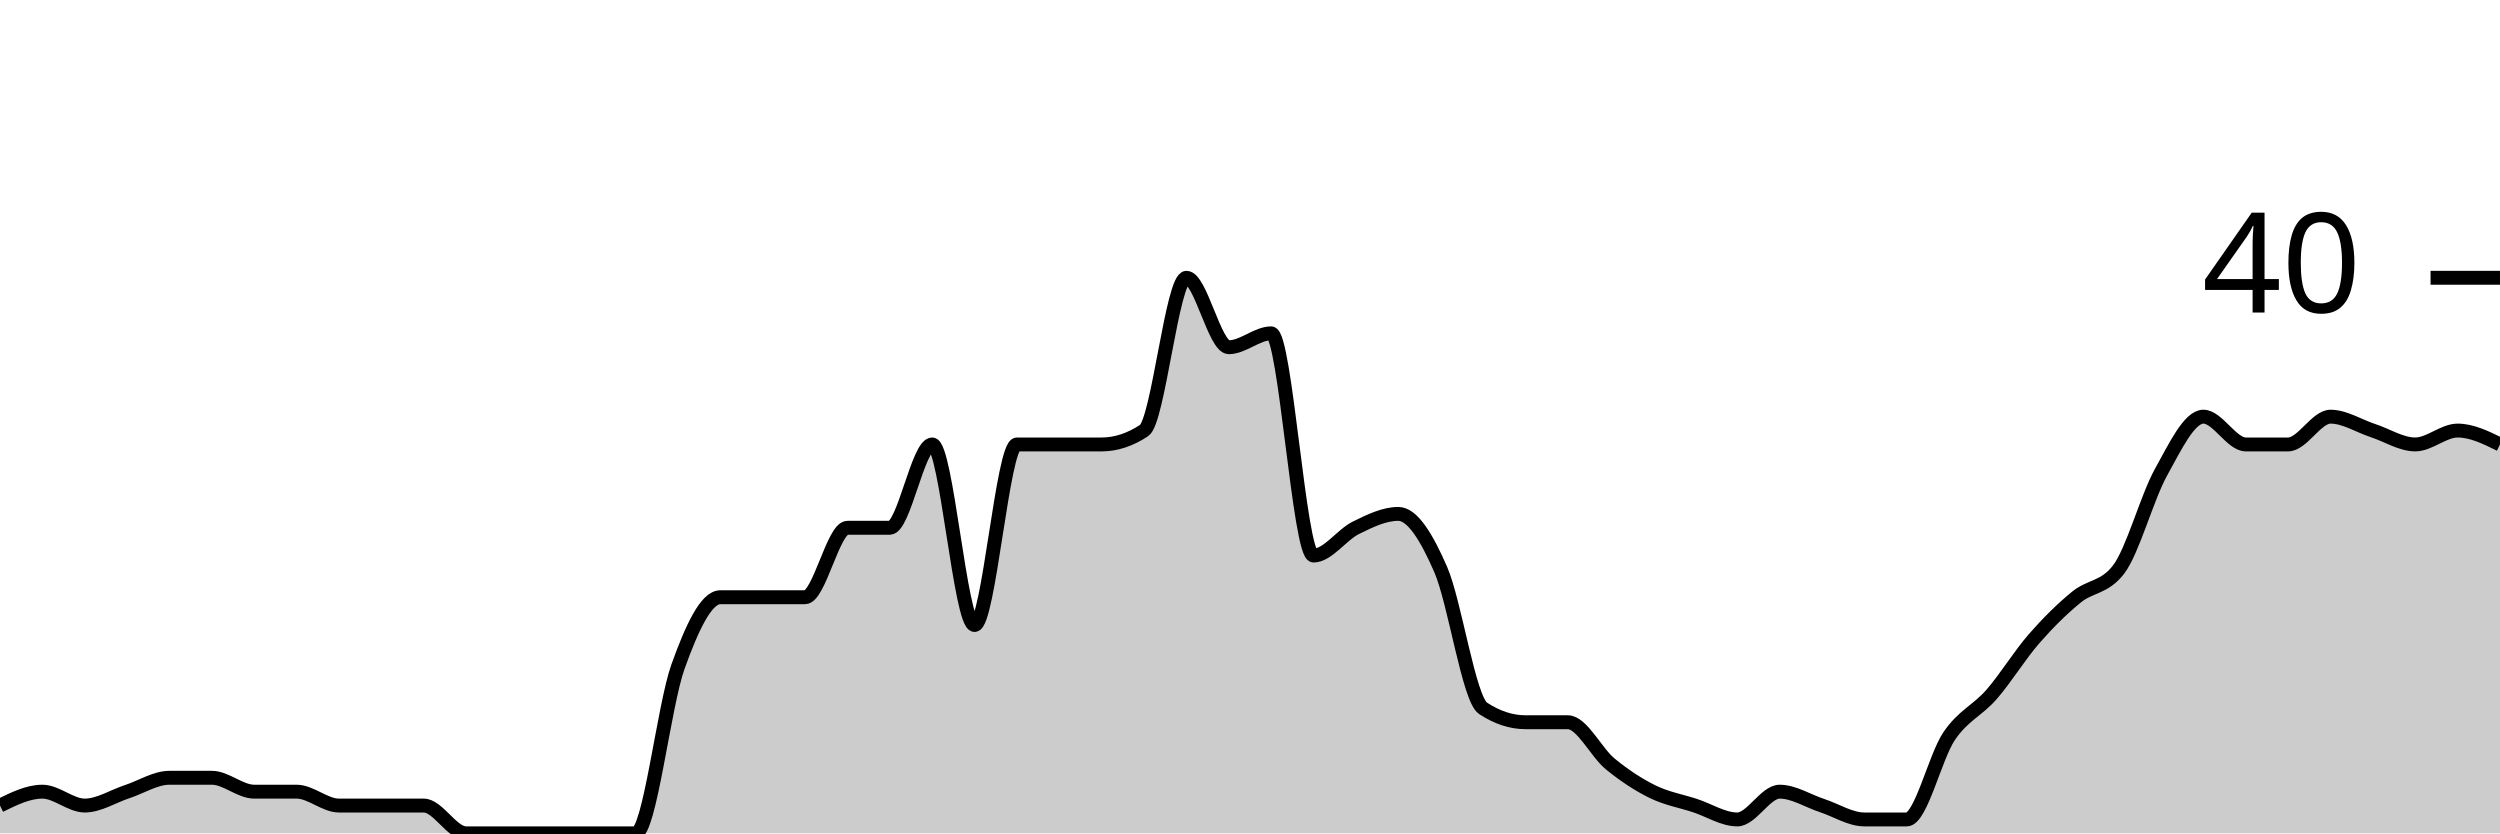
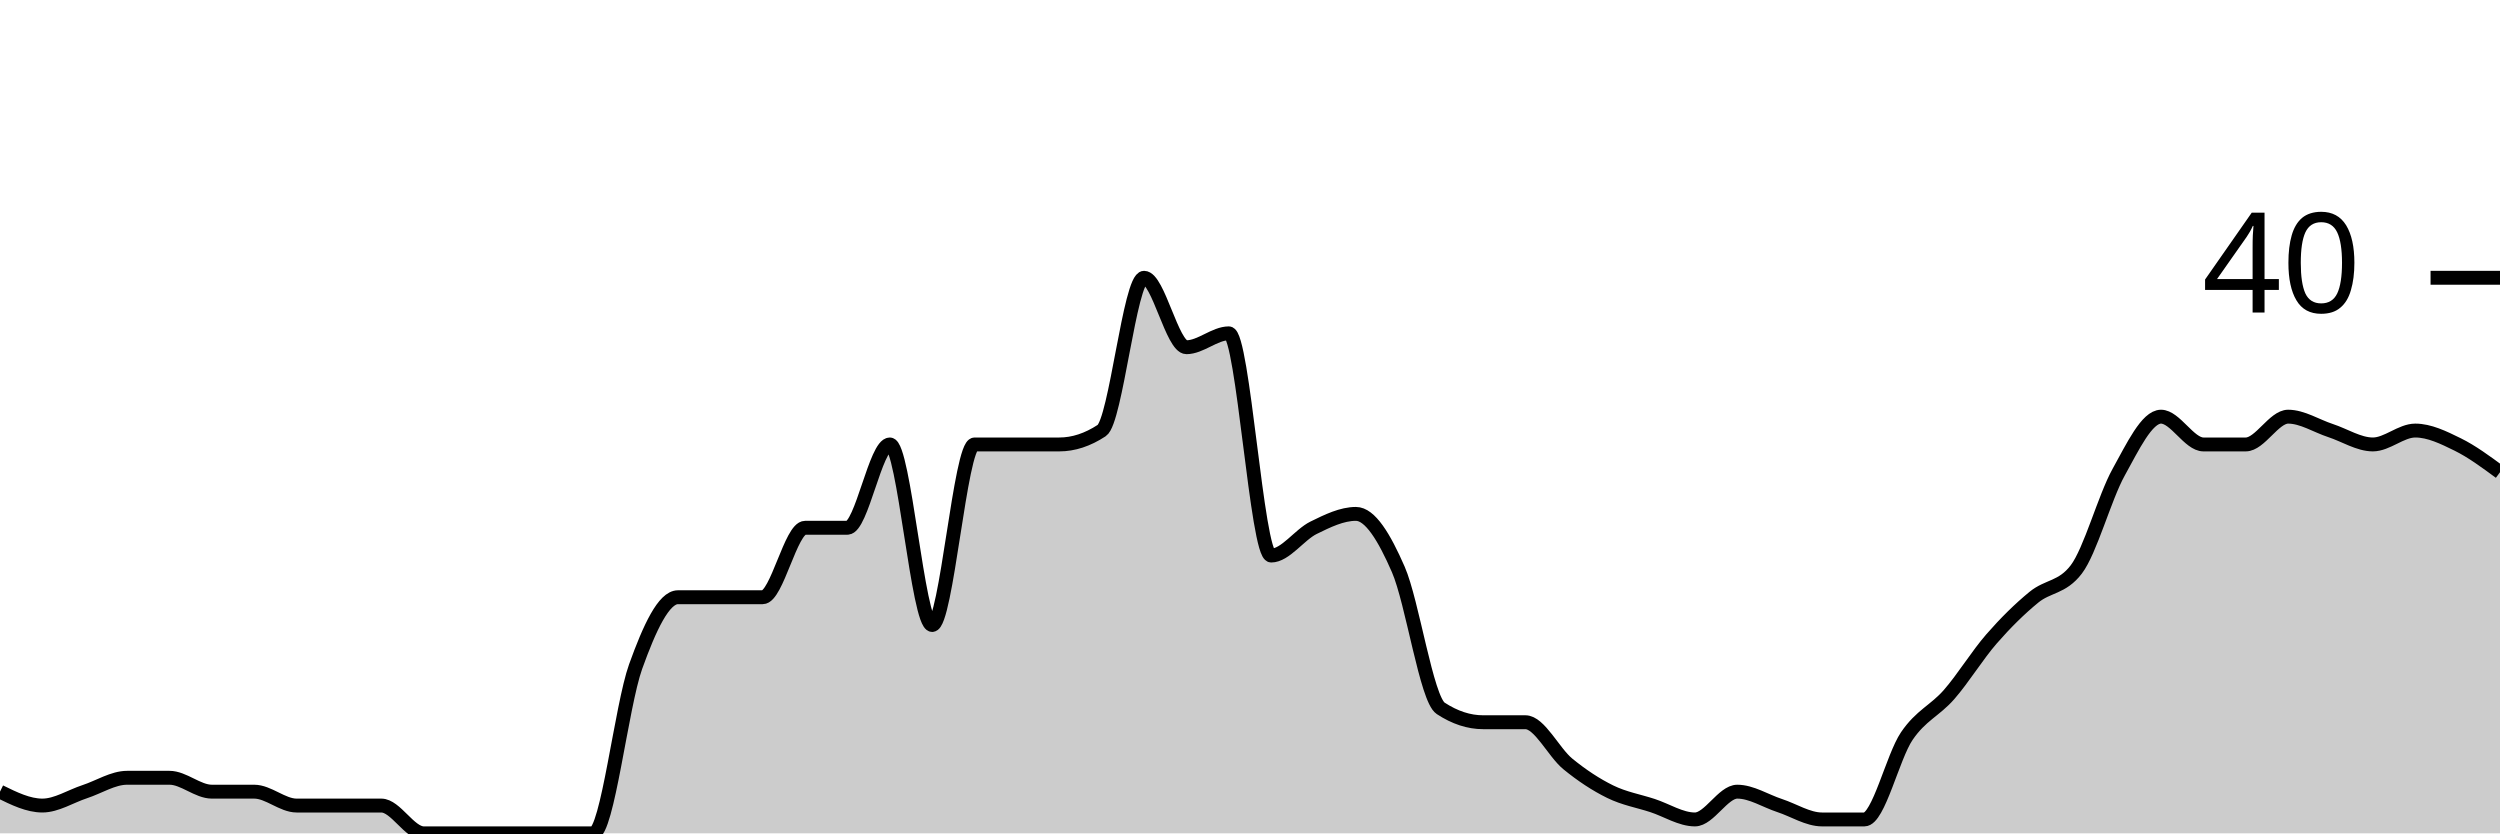
<svg xmlns="http://www.w3.org/2000/svg" viewBox="0 0 180 60">
  <g transform="translate(0,20)">
-     <path class="area" fill="rgba(0, 0, 0, 0.2)" d="M0,38C1.017,37.5,2.034,37,3.051,37C4.068,37,5.085,38,6.102,38C7.119,38,8.136,37.333,9.153,37C10.169,36.667,11.186,36,12.203,36C13.22,36,14.237,36,15.254,36C16.271,36,17.288,37,18.305,37C19.322,37,20.339,37,21.356,37C22.373,37,23.39,38,24.407,38C25.424,38,26.441,38,27.458,38C28.475,38,29.492,38,30.508,38C31.525,38,32.542,40,33.559,40C34.576,40,35.593,40,36.61,40C37.627,40,38.644,40,39.661,40C40.678,40,41.695,40,42.712,40C43.729,40,44.746,40,45.763,40C46.78,40,47.797,30.833,48.814,28C49.831,25.167,50.847,23,51.864,23C52.881,23,53.898,23,54.915,23C55.932,23,56.949,23,57.966,23C58.983,23,60,18,61.017,18C62.034,18,63.051,18,64.068,18C65.085,18,66.102,12,67.119,12C68.136,12,69.153,25,70.169,25C71.186,25,72.203,12,73.22,12C74.237,12,75.254,12,76.271,12C77.288,12,78.305,12,79.322,12C80.339,12,81.356,11.667,82.373,11C83.39,10.333,84.407,0,85.424,0C86.441,0,87.458,5,88.475,5C89.492,5,90.508,4,91.525,4C92.542,4,93.559,20,94.576,20C95.593,20,96.61,18.5,97.627,18C98.644,17.5,99.661,17,100.678,17C101.695,17,102.712,18.667,103.729,21C104.746,23.333,105.763,30.333,106.78,31C107.797,31.667,108.814,32,109.831,32C110.847,32,111.864,32,112.881,32C113.898,32,114.915,34.167,115.932,35C116.949,35.833,117.966,36.5,118.983,37C120,37.5,121.017,37.667,122.034,38C123.051,38.333,124.068,39,125.085,39C126.102,39,127.119,37,128.136,37C129.153,37,130.169,37.667,131.186,38C132.203,38.333,133.22,39,134.237,39C135.254,39,136.271,39,137.288,39C138.305,39,139.322,34.5,140.339,33C141.356,31.5,142.373,31.167,143.39,30C144.407,28.833,145.424,27.167,146.441,26C147.458,24.833,148.475,23.833,149.492,23C150.508,22.167,151.525,22.333,152.542,21C153.559,19.667,154.576,15.833,155.593,14C156.61,12.167,157.627,10,158.644,10C159.661,10,160.678,12,161.695,12C162.712,12,163.729,12,164.746,12C165.763,12,166.78,10,167.797,10C168.814,10,169.831,10.667,170.847,11C171.864,11.333,172.881,12,173.898,12C174.915,12,175.932,11,176.949,11C177.966,11,178.983,11.5,180,12L180,40C178.983,40,177.966,40,176.949,40C175.932,40,174.915,40,173.898,40C172.881,40,171.864,40,170.847,40C169.831,40,168.814,40,167.797,40C166.78,40,165.763,40,164.746,40C163.729,40,162.712,40,161.695,40C160.678,40,159.661,40,158.644,40C157.627,40,156.61,40,155.593,40C154.576,40,153.559,40,152.542,40C151.525,40,150.508,40,149.492,40C148.475,40,147.458,40,146.441,40C145.424,40,144.407,40,143.39,40C142.373,40,141.356,40,140.339,40C139.322,40,138.305,40,137.288,40C136.271,40,135.254,40,134.237,40C133.22,40,132.203,40,131.186,40C130.169,40,129.153,40,128.136,40C127.119,40,126.102,40,125.085,40C124.068,40,123.051,40,122.034,40C121.017,40,120,40,118.983,40C117.966,40,116.949,40,115.932,40C114.915,40,113.898,40,112.881,40C111.864,40,110.847,40,109.831,40C108.814,40,107.797,40,106.78,40C105.763,40,104.746,40,103.729,40C102.712,40,101.695,40,100.678,40C99.661,40,98.644,40,97.627,40C96.61,40,95.593,40,94.576,40C93.559,40,92.542,40,91.525,40C90.508,40,89.492,40,88.475,40C87.458,40,86.441,40,85.424,40C84.407,40,83.39,40,82.373,40C81.356,40,80.339,40,79.322,40C78.305,40,77.288,40,76.271,40C75.254,40,74.237,40,73.22,40C72.203,40,71.186,40,70.169,40C69.153,40,68.136,40,67.119,40C66.102,40,65.085,40,64.068,40C63.051,40,62.034,40,61.017,40C60,40,58.983,40,57.966,40C56.949,40,55.932,40,54.915,40C53.898,40,52.881,40,51.864,40C50.847,40,49.831,40,48.814,40C47.797,40,46.78,40,45.763,40C44.746,40,43.729,40,42.712,40C41.695,40,40.678,40,39.661,40C38.644,40,37.627,40,36.61,40C35.593,40,34.576,40,33.559,40C32.542,40,31.525,40,30.508,40C29.492,40,28.475,40,27.458,40C26.441,40,25.424,40,24.407,40C23.39,40,22.373,40,21.356,40C20.339,40,19.322,40,18.305,40C17.288,40,16.271,40,15.254,40C14.237,40,13.22,40,12.203,40C11.186,40,10.169,40,9.153,40C8.136,40,7.119,40,6.102,40C5.085,40,4.068,40,3.051,40C2.034,40,1.017,40,0,40Z" />
-     <path class="line" stroke="black" fill="none" d="M0,38C1.017,37.5,2.034,37,3.051,37C4.068,37,5.085,38,6.102,38C7.119,38,8.136,37.333,9.153,37C10.169,36.667,11.186,36,12.203,36C13.22,36,14.237,36,15.254,36C16.271,36,17.288,37,18.305,37C19.322,37,20.339,37,21.356,37C22.373,37,23.39,38,24.407,38C25.424,38,26.441,38,27.458,38C28.475,38,29.492,38,30.508,38C31.525,38,32.542,40,33.559,40C34.576,40,35.593,40,36.61,40C37.627,40,38.644,40,39.661,40C40.678,40,41.695,40,42.712,40C43.729,40,44.746,40,45.763,40C46.78,40,47.797,30.833,48.814,28C49.831,25.167,50.847,23,51.864,23C52.881,23,53.898,23,54.915,23C55.932,23,56.949,23,57.966,23C58.983,23,60,18,61.017,18C62.034,18,63.051,18,64.068,18C65.085,18,66.102,12,67.119,12C68.136,12,69.153,25,70.169,25C71.186,25,72.203,12,73.22,12C74.237,12,75.254,12,76.271,12C77.288,12,78.305,12,79.322,12C80.339,12,81.356,11.667,82.373,11C83.39,10.333,84.407,0,85.424,0C86.441,0,87.458,5,88.475,5C89.492,5,90.508,4,91.525,4C92.542,4,93.559,20,94.576,20C95.593,20,96.61,18.5,97.627,18C98.644,17.5,99.661,17,100.678,17C101.695,17,102.712,18.667,103.729,21C104.746,23.333,105.763,30.333,106.78,31C107.797,31.667,108.814,32,109.831,32C110.847,32,111.864,32,112.881,32C113.898,32,114.915,34.167,115.932,35C116.949,35.833,117.966,36.5,118.983,37C120,37.5,121.017,37.667,122.034,38C123.051,38.333,124.068,39,125.085,39C126.102,39,127.119,37,128.136,37C129.153,37,130.169,37.667,131.186,38C132.203,38.333,133.22,39,134.237,39C135.254,39,136.271,39,137.288,39C138.305,39,139.322,34.5,140.339,33C141.356,31.5,142.373,31.167,143.39,30C144.407,28.833,145.424,27.167,146.441,26C147.458,24.833,148.475,23.833,149.492,23C150.508,22.167,151.525,22.333,152.542,21C153.559,19.667,154.576,15.833,155.593,14C156.61,12.167,157.627,10,158.644,10C159.661,10,160.678,12,161.695,12C162.712,12,163.729,12,164.746,12C165.763,12,166.78,10,167.797,10C168.814,10,169.831,10.667,170.847,11C171.864,11.333,172.881,12,173.898,12C174.915,12,175.932,11,176.949,11C177.966,11,178.983,11.5,180,12" />
+     <path class="area" fill="rgba(0, 0, 0, 0.2)" d="M0,37C1.017,37.5,2.034,38,3.051,38C4.068,38,5.085,37.333,6.102,37C7.119,36.667,8.136,36,9.153,36C10.169,36,11.186,36,12.203,36C13.22,36,14.237,37,15.254,37C16.271,37,17.288,37,18.305,37C19.322,37,20.339,38,21.356,38C22.373,38,23.39,38,24.407,38C25.424,38,26.441,38,27.458,38C28.475,38,29.492,40,30.508,40C31.525,40,32.542,40,33.559,40C34.576,40,35.593,40,36.61,40C37.627,40,38.644,40,39.661,40C40.678,40,41.695,40,42.712,40C43.729,40,44.746,30.833,45.763,28C46.78,25.167,47.797,23,48.814,23C49.831,23,50.847,23,51.864,23C52.881,23,53.898,23,54.915,23C55.932,23,56.949,18,57.966,18C58.983,18,60,18,61.017,18C62.034,18,63.051,12,64.068,12C65.085,12,66.102,25,67.119,25C68.136,25,69.153,12,70.169,12C71.186,12,72.203,12,73.22,12C74.237,12,75.254,12,76.271,12C77.288,12,78.305,11.667,79.322,11C80.339,10.333,81.356,0,82.373,0C83.39,0,84.407,5,85.424,5C86.441,5,87.458,4,88.475,4C89.492,4,90.508,20,91.525,20C92.542,20,93.559,18.5,94.576,18C95.593,17.5,96.61,17,97.627,17C98.644,17,99.661,18.667,100.678,21C101.695,23.333,102.712,30.333,103.729,31C104.746,31.667,105.763,32,106.78,32C107.797,32,108.814,32,109.831,32C110.847,32,111.864,34.167,112.881,35C113.898,35.833,114.915,36.5,115.932,37C116.949,37.5,117.966,37.667,118.983,38C120,38.333,121.017,39,122.034,39C123.051,39,124.068,37,125.085,37C126.102,37,127.119,37.667,128.136,38C129.153,38.333,130.169,39,131.186,39C132.203,39,133.22,39,134.237,39C135.254,39,136.271,34.5,137.288,33C138.305,31.5,139.322,31.167,140.339,30C141.356,28.833,142.373,27.167,143.39,26C144.407,24.833,145.424,23.833,146.441,23C147.458,22.167,148.475,22.333,149.492,21C150.508,19.667,151.525,15.833,152.542,14C153.559,12.167,154.576,10,155.593,10C156.61,10,157.627,12,158.644,12C159.661,12,160.678,12,161.695,12C162.712,12,163.729,10,164.746,10C165.763,10,166.78,10.667,167.797,11C168.814,11.333,169.831,12,170.847,12C171.864,12,172.881,11,173.898,11C174.915,11,175.932,11.5,176.949,12C177.966,12.5,178.983,13.25,180,14L180,40C178.983,40,177.966,40,176.949,40C175.932,40,174.915,40,173.898,40C172.881,40,171.864,40,170.847,40C169.831,40,168.814,40,167.797,40C166.78,40,165.763,40,164.746,40C163.729,40,162.712,40,161.695,40C160.678,40,159.661,40,158.644,40C157.627,40,156.61,40,155.593,40C154.576,40,153.559,40,152.542,40C151.525,40,150.508,40,149.492,40C148.475,40,147.458,40,146.441,40C145.424,40,144.407,40,143.39,40C142.373,40,141.356,40,140.339,40C139.322,40,138.305,40,137.288,40C136.271,40,135.254,40,134.237,40C133.22,40,132.203,40,131.186,40C130.169,40,129.153,40,128.136,40C127.119,40,126.102,40,125.085,40C124.068,40,123.051,40,122.034,40C121.017,40,120,40,118.983,40C117.966,40,116.949,40,115.932,40C114.915,40,113.898,40,112.881,40C111.864,40,110.847,40,109.831,40C108.814,40,107.797,40,106.78,40C105.763,40,104.746,40,103.729,40C102.712,40,101.695,40,100.678,40C99.661,40,98.644,40,97.627,40C96.61,40,95.593,40,94.576,40C93.559,40,92.542,40,91.525,40C90.508,40,89.492,40,88.475,40C87.458,40,86.441,40,85.424,40C84.407,40,83.39,40,82.373,40C81.356,40,80.339,40,79.322,40C78.305,40,77.288,40,76.271,40C75.254,40,74.237,40,73.22,40C72.203,40,71.186,40,70.169,40C69.153,40,68.136,40,67.119,40C66.102,40,65.085,40,64.068,40C63.051,40,62.034,40,61.017,40C60,40,58.983,40,57.966,40C56.949,40,55.932,40,54.915,40C53.898,40,52.881,40,51.864,40C50.847,40,49.831,40,48.814,40C47.797,40,46.78,40,45.763,40C44.746,40,43.729,40,42.712,40C41.695,40,40.678,40,39.661,40C38.644,40,37.627,40,36.61,40C35.593,40,34.576,40,33.559,40C32.542,40,31.525,40,30.508,40C29.492,40,28.475,40,27.458,40C26.441,40,25.424,40,24.407,40C23.39,40,22.373,40,21.356,40C20.339,40,19.322,40,18.305,40C17.288,40,16.271,40,15.254,40C14.237,40,13.22,40,12.203,40C11.186,40,10.169,40,9.153,40C8.136,40,7.119,40,6.102,40C5.085,40,4.068,40,3.051,40C2.034,40,1.017,40,0,40Z" />
+     <path class="line" stroke="black" fill="none" d="M0,37C1.017,37.5,2.034,38,3.051,38C4.068,38,5.085,37.333,6.102,37C7.119,36.667,8.136,36,9.153,36C10.169,36,11.186,36,12.203,36C13.22,36,14.237,37,15.254,37C16.271,37,17.288,37,18.305,37C19.322,37,20.339,38,21.356,38C22.373,38,23.39,38,24.407,38C25.424,38,26.441,38,27.458,38C28.475,38,29.492,40,30.508,40C31.525,40,32.542,40,33.559,40C34.576,40,35.593,40,36.61,40C37.627,40,38.644,40,39.661,40C40.678,40,41.695,40,42.712,40C43.729,40,44.746,30.833,45.763,28C46.78,25.167,47.797,23,48.814,23C49.831,23,50.847,23,51.864,23C52.881,23,53.898,23,54.915,23C55.932,23,56.949,18,57.966,18C58.983,18,60,18,61.017,18C62.034,18,63.051,12,64.068,12C65.085,12,66.102,25,67.119,25C68.136,25,69.153,12,70.169,12C71.186,12,72.203,12,73.22,12C74.237,12,75.254,12,76.271,12C77.288,12,78.305,11.667,79.322,11C80.339,10.333,81.356,0,82.373,0C83.39,0,84.407,5,85.424,5C86.441,5,87.458,4,88.475,4C89.492,4,90.508,20,91.525,20C92.542,20,93.559,18.5,94.576,18C95.593,17.5,96.61,17,97.627,17C98.644,17,99.661,18.667,100.678,21C101.695,23.333,102.712,30.333,103.729,31C104.746,31.667,105.763,32,106.78,32C107.797,32,108.814,32,109.831,32C110.847,32,111.864,34.167,112.881,35C113.898,35.833,114.915,36.5,115.932,37C116.949,37.5,117.966,37.667,118.983,38C120,38.333,121.017,39,122.034,39C123.051,39,124.068,37,125.085,37C126.102,37,127.119,37.667,128.136,38C129.153,38.333,130.169,39,131.186,39C132.203,39,133.22,39,134.237,39C135.254,39,136.271,34.5,137.288,33C138.305,31.5,139.322,31.167,140.339,30C141.356,28.833,142.373,27.167,143.39,26C144.407,24.833,145.424,23.833,146.441,23C147.458,22.167,148.475,22.333,149.492,21C150.508,19.667,151.525,15.833,152.542,14C153.559,12.167,154.576,10,155.593,10C156.61,10,157.627,12,158.644,12C159.661,12,160.678,12,161.695,12C162.712,12,163.729,10,164.746,10C165.763,10,166.78,10.667,167.797,11C168.814,11.333,169.831,12,170.847,12C171.864,12,172.881,11,173.898,11C174.915,11,175.932,11.5,176.949,12C177.966,12.5,178.983,13.25,180,14" />
    <path class="axis-ceiling" stroke-width="1" stroke="black" fill="none" d="M175,0L180,0" />
    <text class="axis-ceiling-label" font-family="sans-serif" text-anchor="end" font-size="10px" x="170" y="2.5">40</text>
  </g>
</svg>
